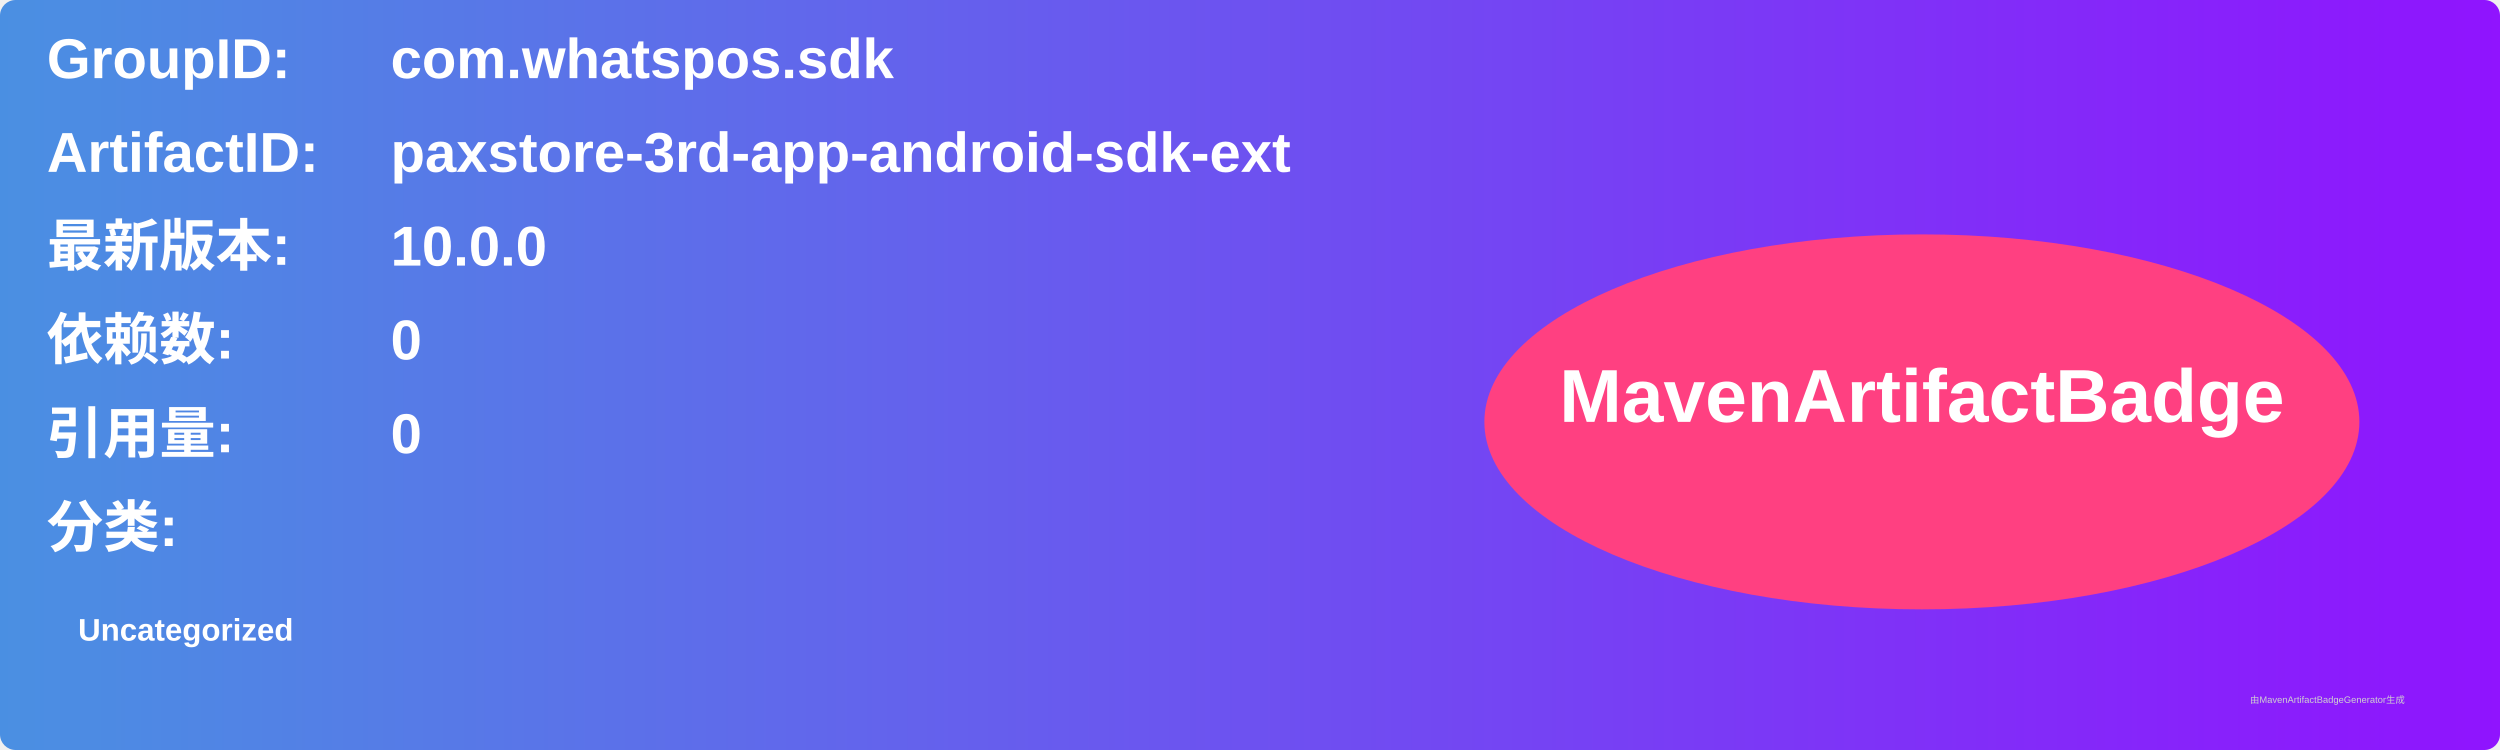
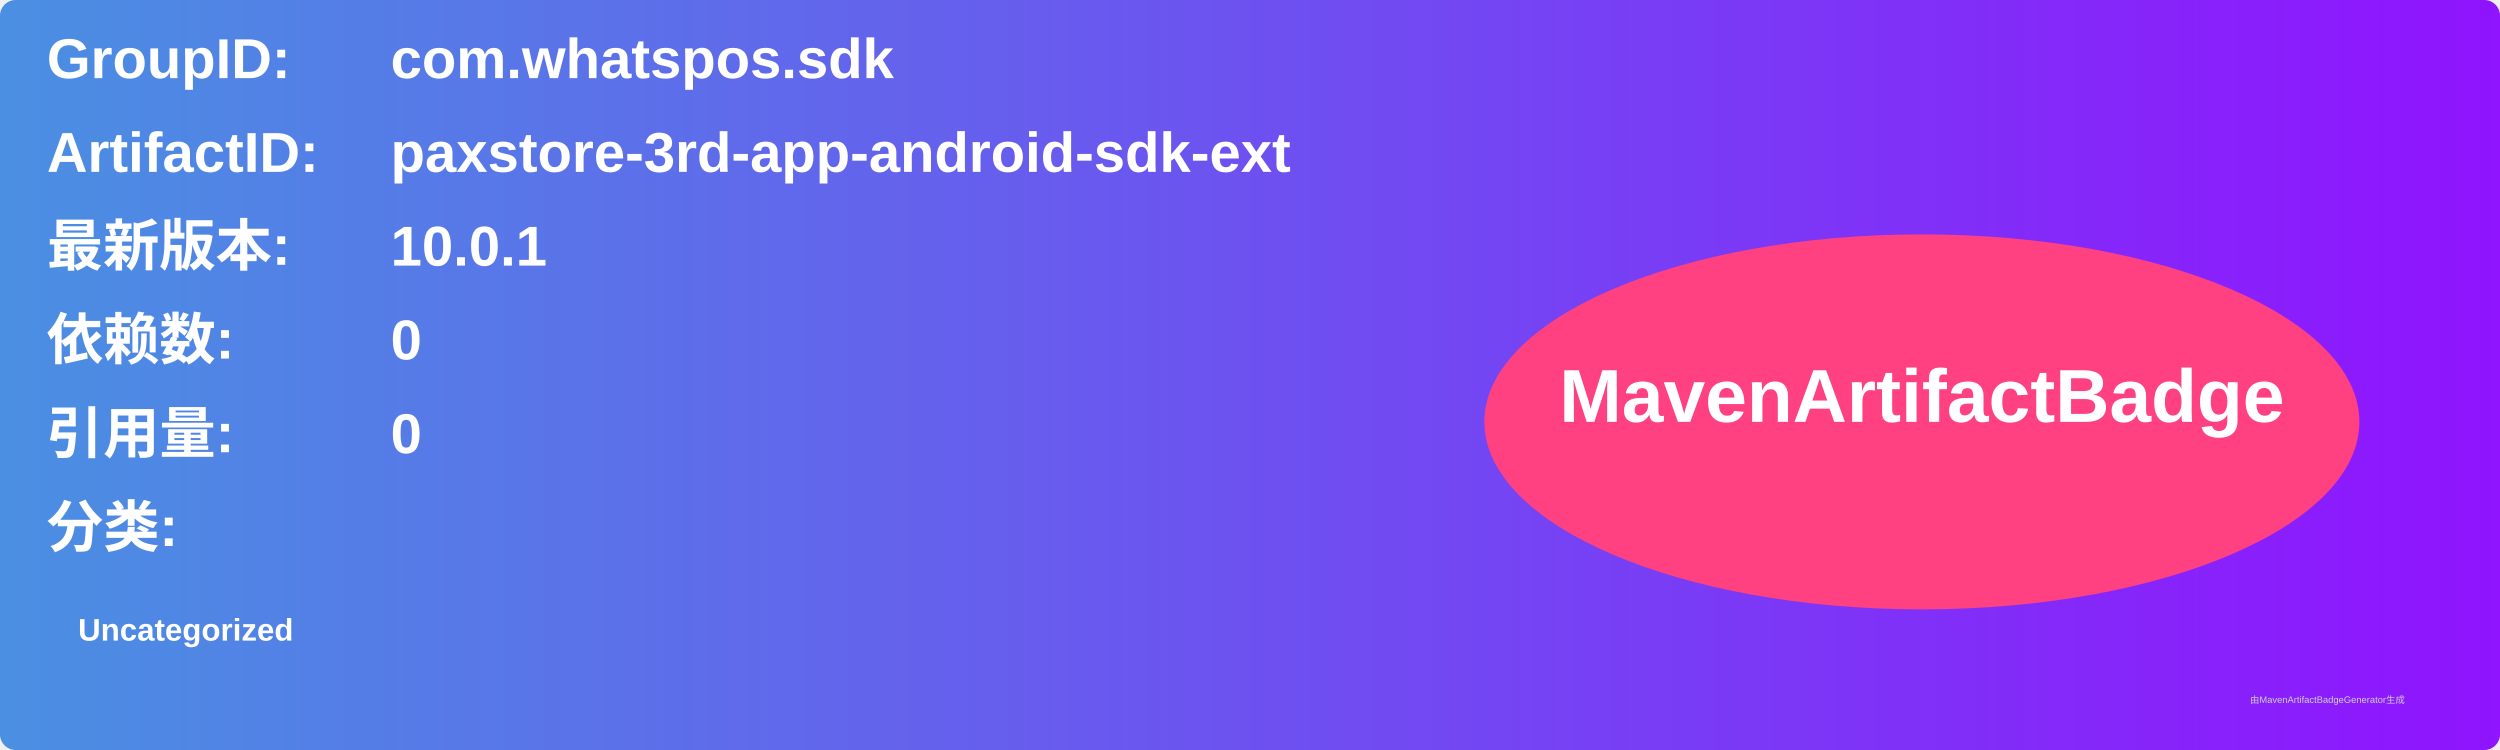
<svg xmlns="http://www.w3.org/2000/svg" width="800" height="240" viewBox="0 0 800 240">
  <linearGradient id="grad" x1="0%" y1="0%" x2="100%" y2="0%">
    <stop offset="0%" stop-color="#4a90e2" />
    <stop offset="100%" stop-color="#9013fe" />
  </linearGradient>
  <rect width="100%" height="100%" rx="5" ry="5" fill="url(#grad)" />
  <g transform="translate(15, 15)">
    <text x="0" y="10" font-family="Arial" font-size="18" fill="white" font-weight="bold" width="260">GroupID:</text>
    <text x="110" y="10" font-family="Arial" font-size="18" fill="white" font-weight="bold" width="460">com.whatspos.sdk</text>
    <text x="0" y="40" font-family="Arial" font-size="18" fill="white" font-weight="bold" width="260">ArtifactID:</text>
    <text x="110" y="40" font-family="Arial" font-size="18" fill="white" font-weight="bold" width="460">paxstore-3rd-app-android-sdk-ext</text>
    <text x="0" y="70" font-family="Arial" font-size="18" fill="white" font-weight="bold">最新版本:</text>
    <text x="110" y="70" font-family="Arial" font-size="18" fill="white" font-weight="bold">
-       <tspan font-weight="bold">10.0.0</tspan>
+       <tspan font-weight="bold">10.0.1</tspan>
    </text>
    <text x="0" y="100" font-family="Arial" font-size="18" fill="white" font-weight="bold">依赖数: </text>
    <text x="110" y="100" font-family="Arial" font-size="18" fill="white">
      <tspan font-weight="bold">0</tspan>
    </text>
    <text x="0" y="130" font-family="Arial" font-size="18" fill="white" font-weight="bold">引用量: </text>
    <text x="110" y="130" font-family="Arial" font-size="18" fill="white">
      <tspan font-weight="bold">0</tspan>
    </text>
    <text x="0" y="160" font-family="Arial" font-size="18" fill="white" font-weight="bold">分类:</text>
    <text x="10" y="190" font-family="Arial" font-size="10" fill="white">
      <tspan font-weight="bold">Uncategorized</tspan>
    </text>
    <ellipse cx="600" cy="120" rx="140" ry="60" fill="#ff4081" />
    <text x="600" y="120" text-anchor="middle" font-family="Arial" font-size="24" fill="white" font-weight="bold">MavenArtifactBadge</text>
  </g>
  <text x="720" y="225" font-family="Arial" font-size="3" fill="#d0d0d0">由MavenArtifactBadgeGenerator生成</text>
</svg>
